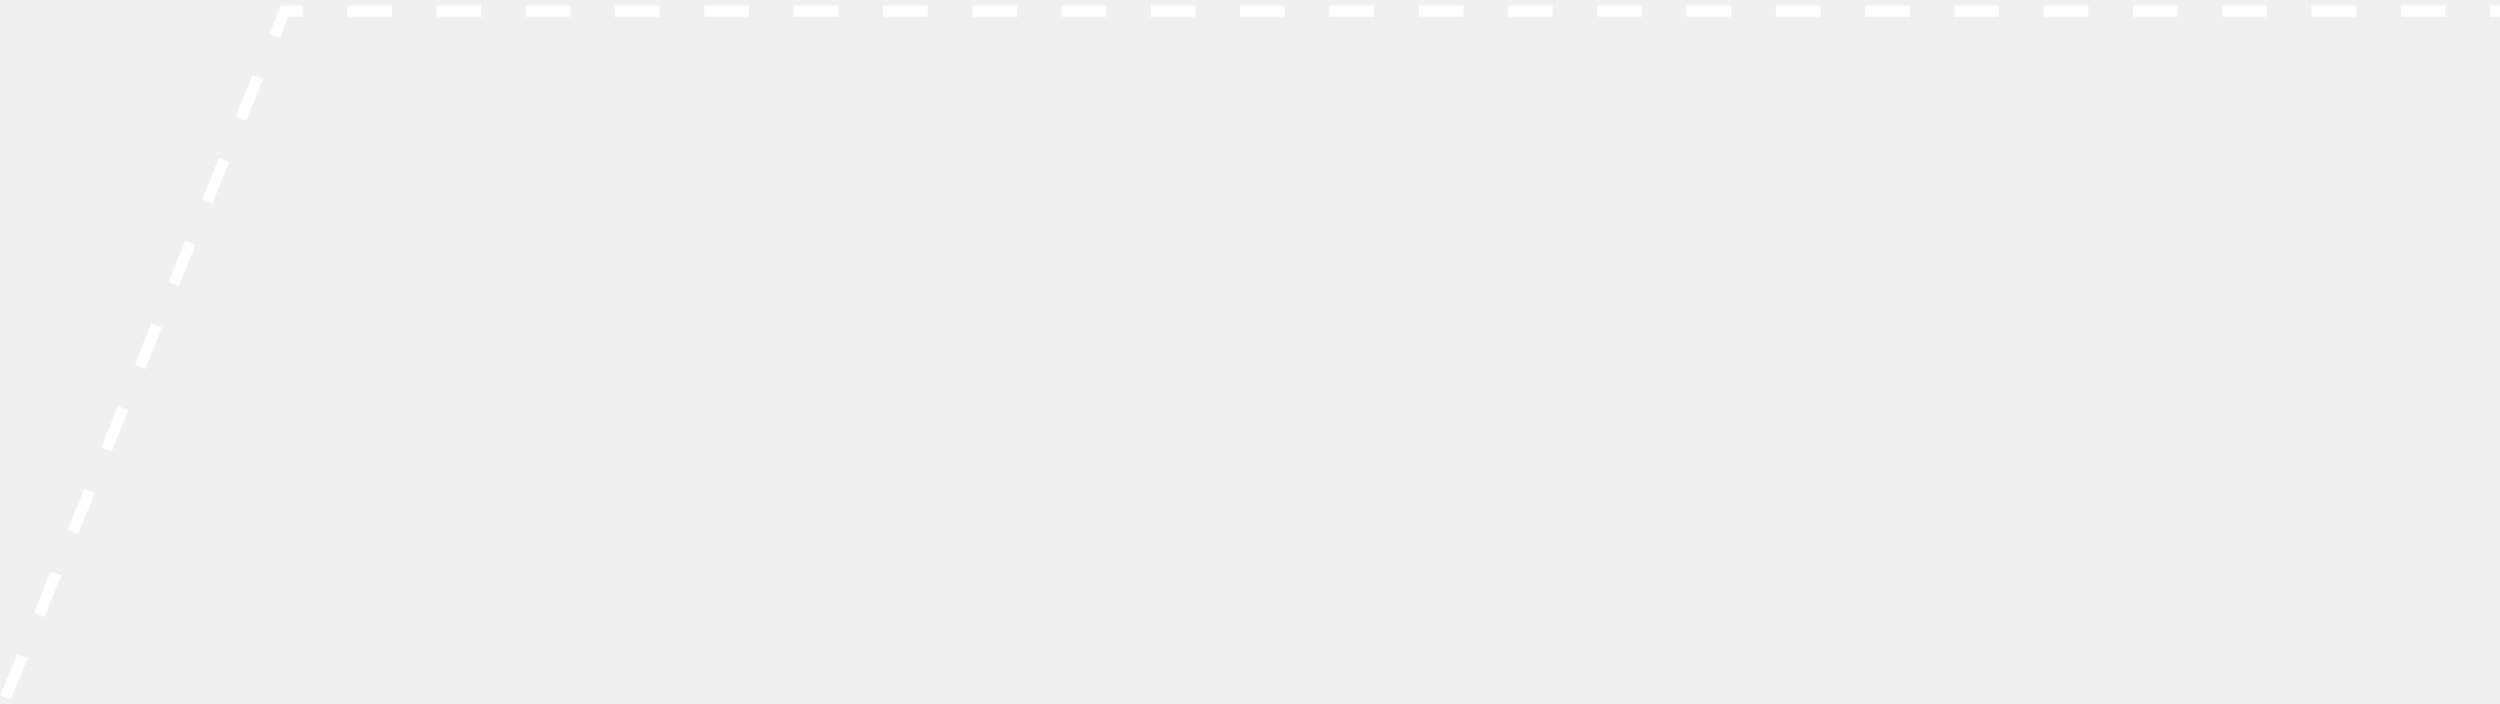
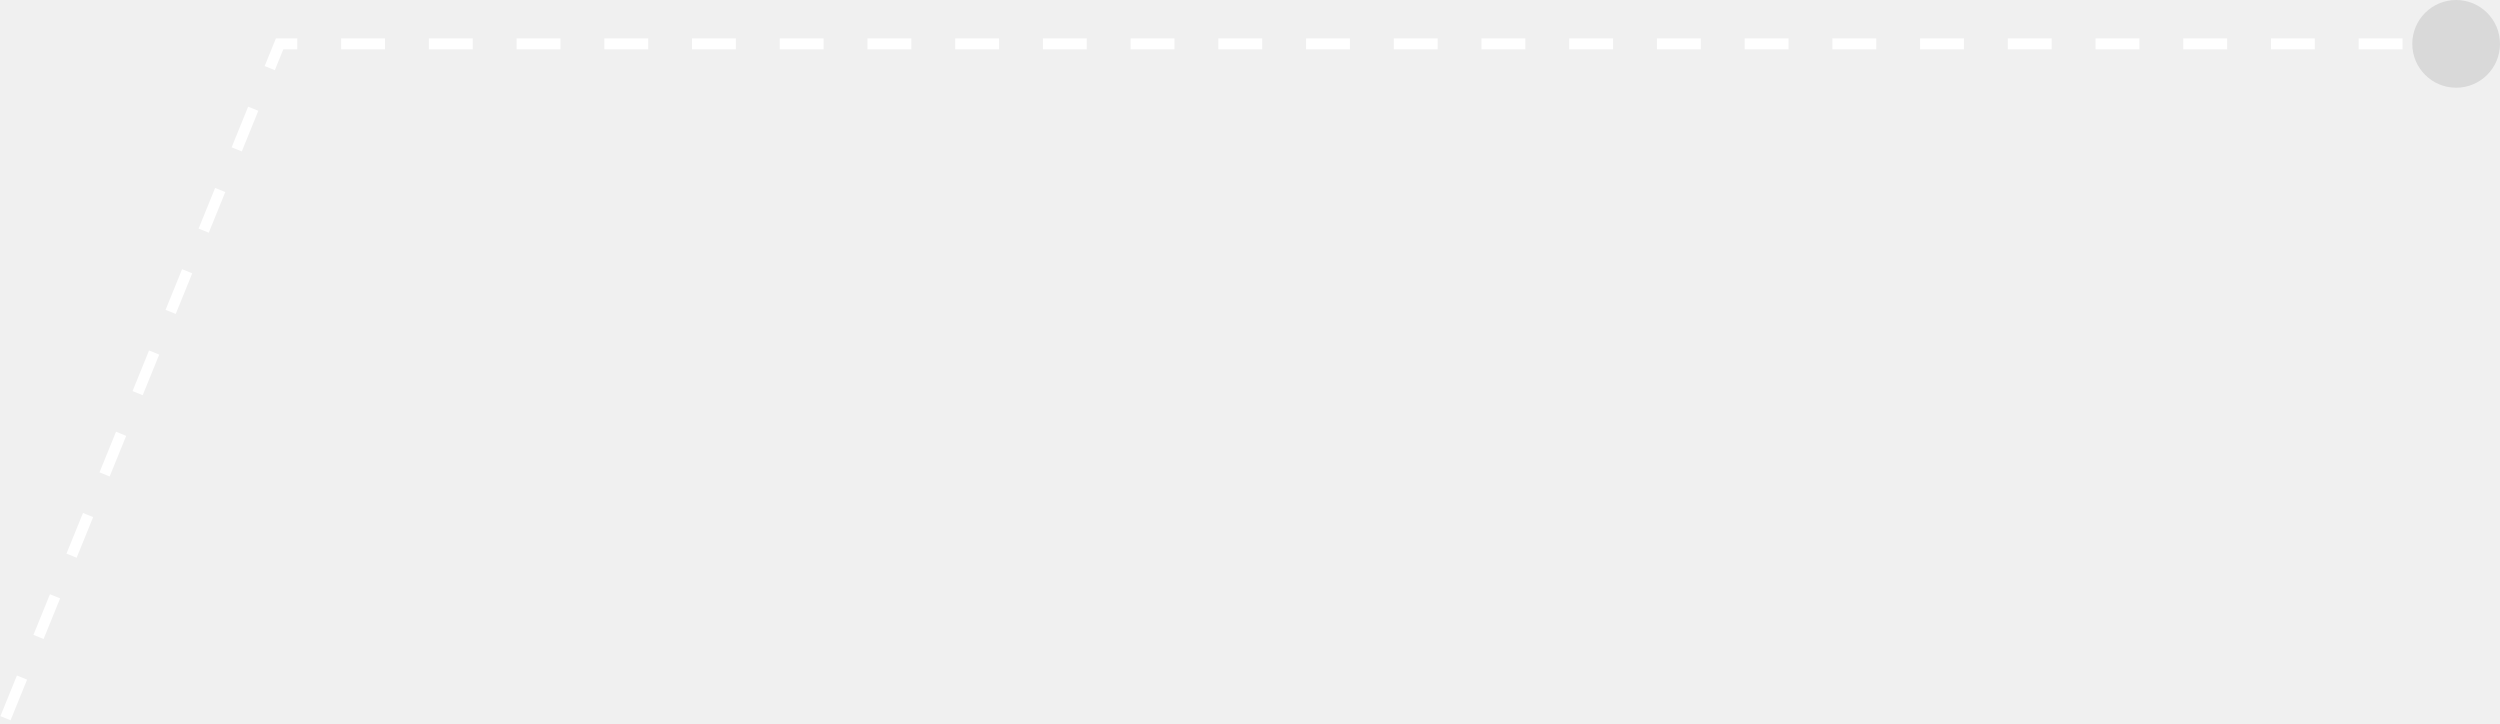
- <svg xmlns="http://www.w3.org/2000/svg" width="224" height="63" viewBox="0 0 224 63" fill="none">
-   <path d="M0.5 62.5L25.5 1L224 1" stroke="white" stroke-dasharray="4 4" />
+ <svg xmlns="http://www.w3.org/2000/svg" width="228" height="66" viewBox="0 0 228 66" fill="none">
+   <path d="M0.5 65.5L25.5 4L224 4" stroke="white" stroke-dasharray="4 4" />
+   <circle cx="224" cy="4" r="4" fill="#D9D9D9" />
</svg>
